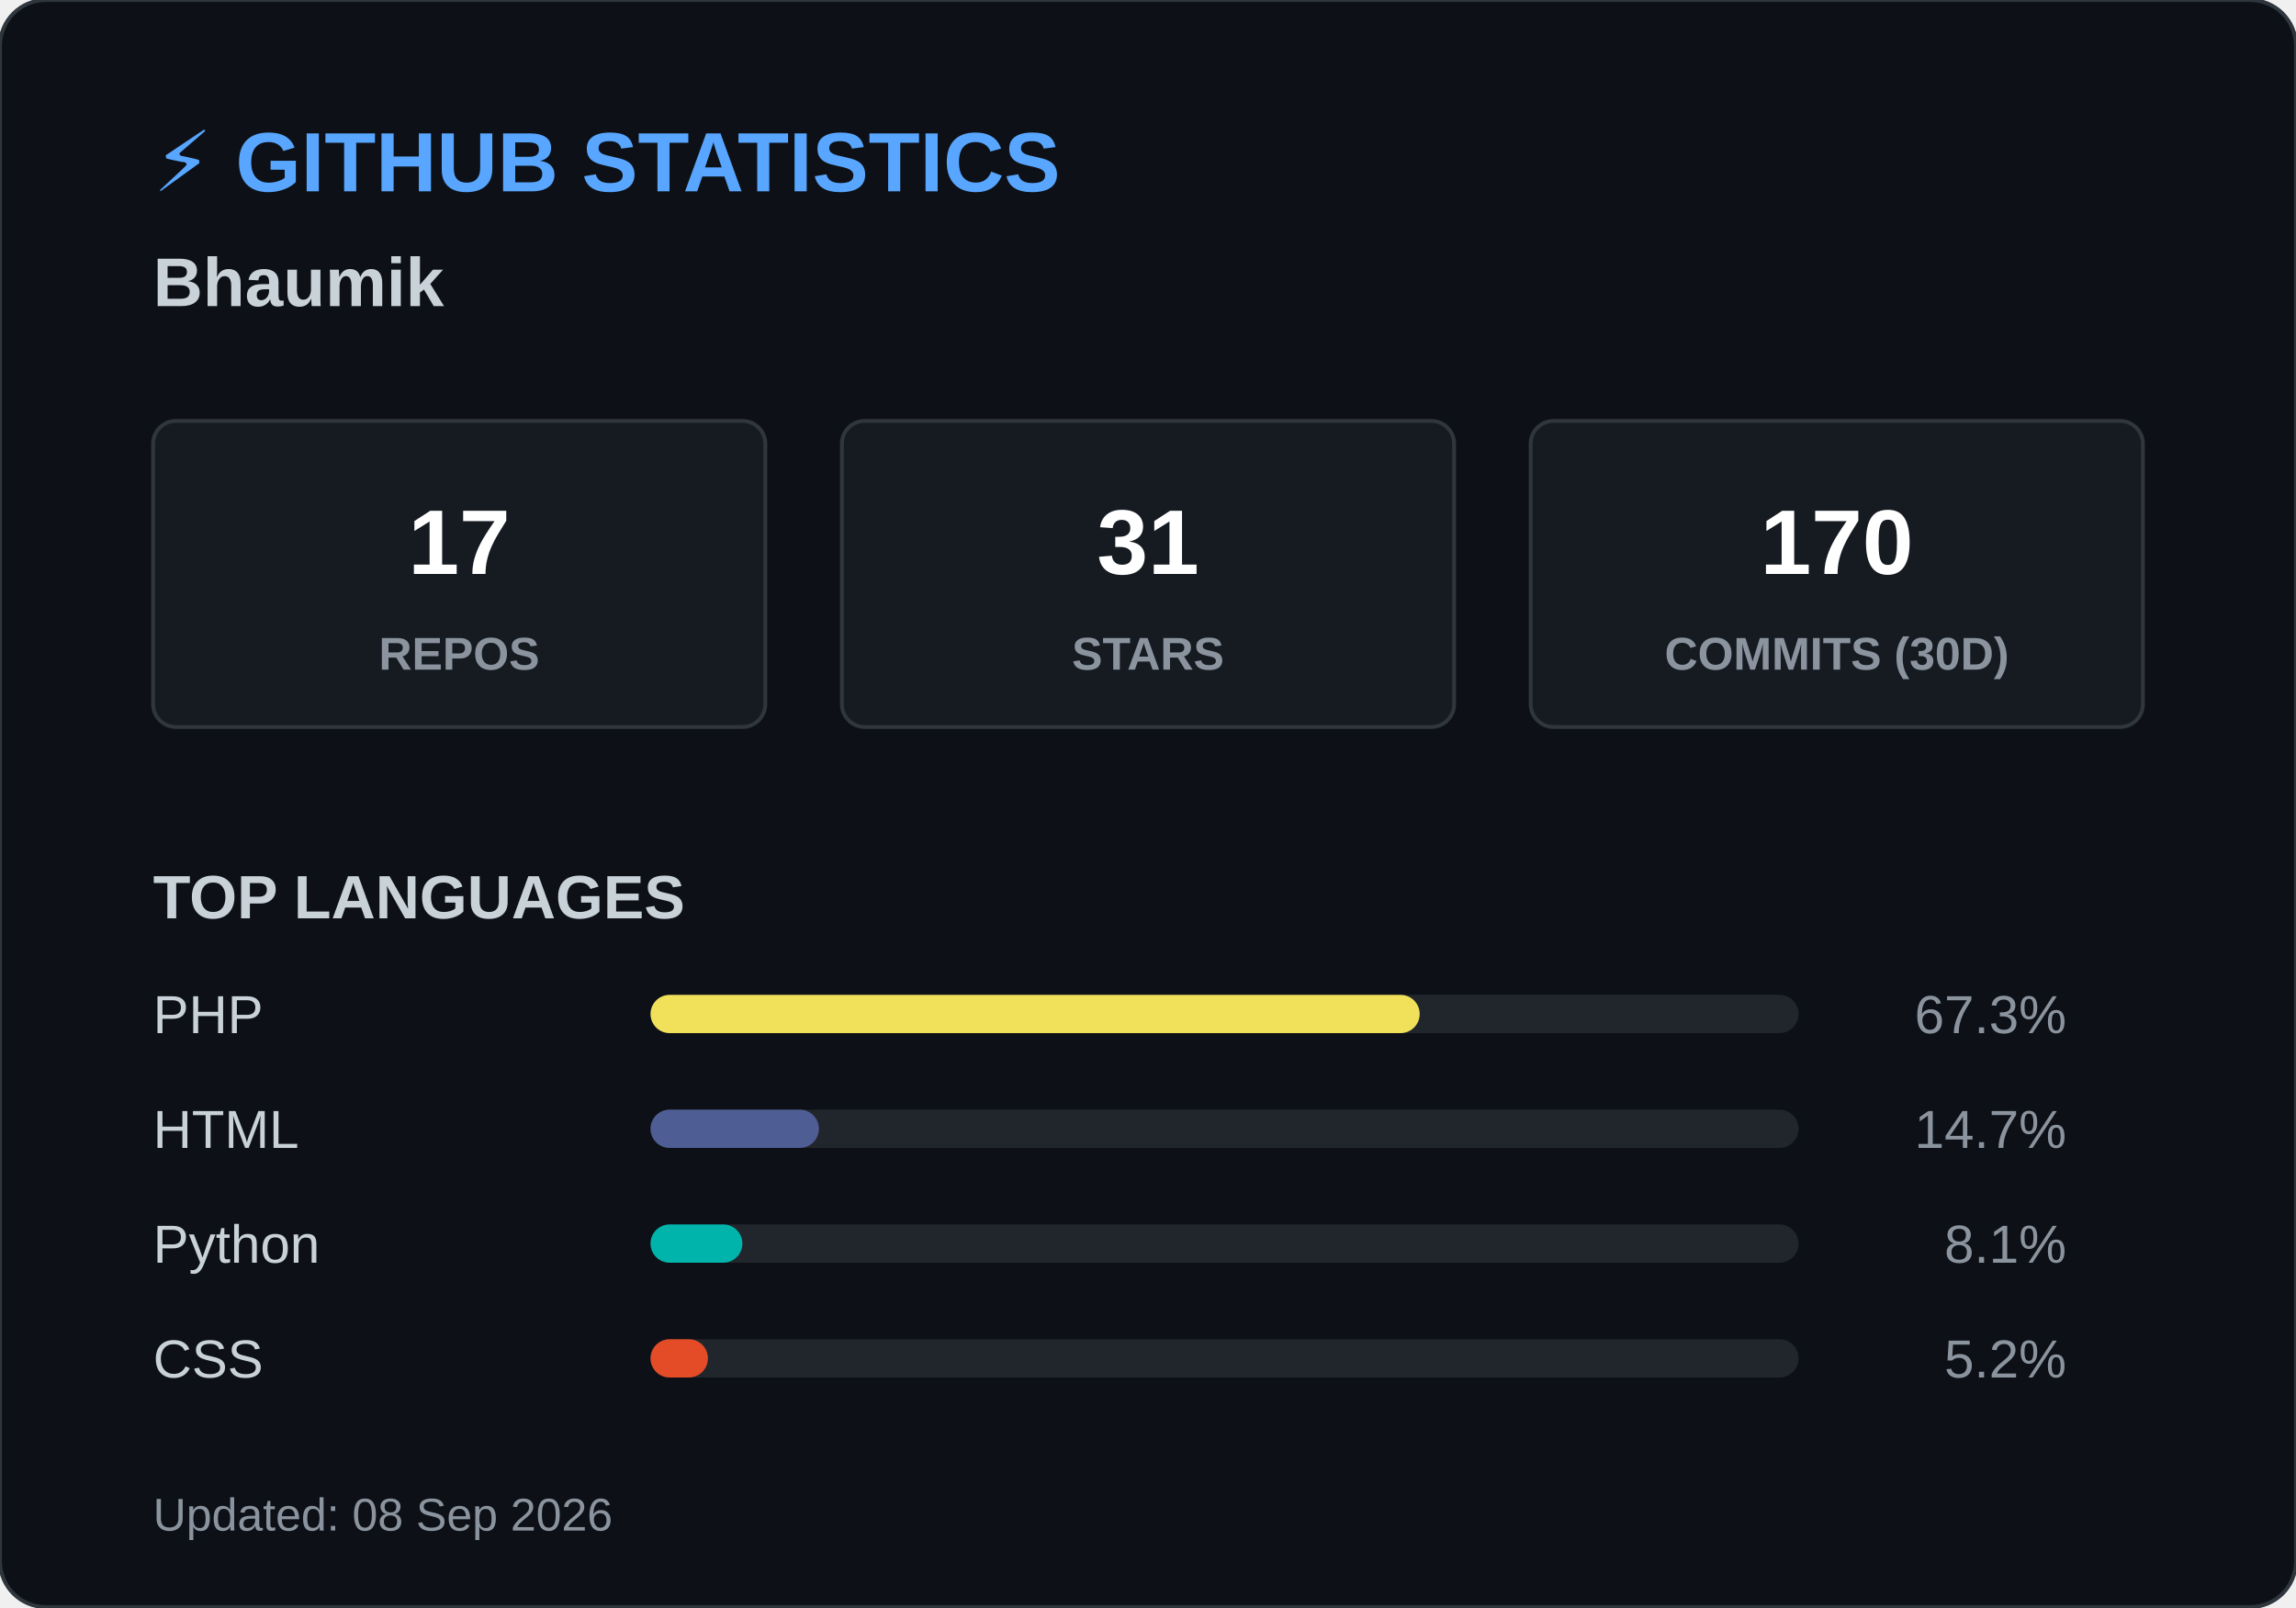
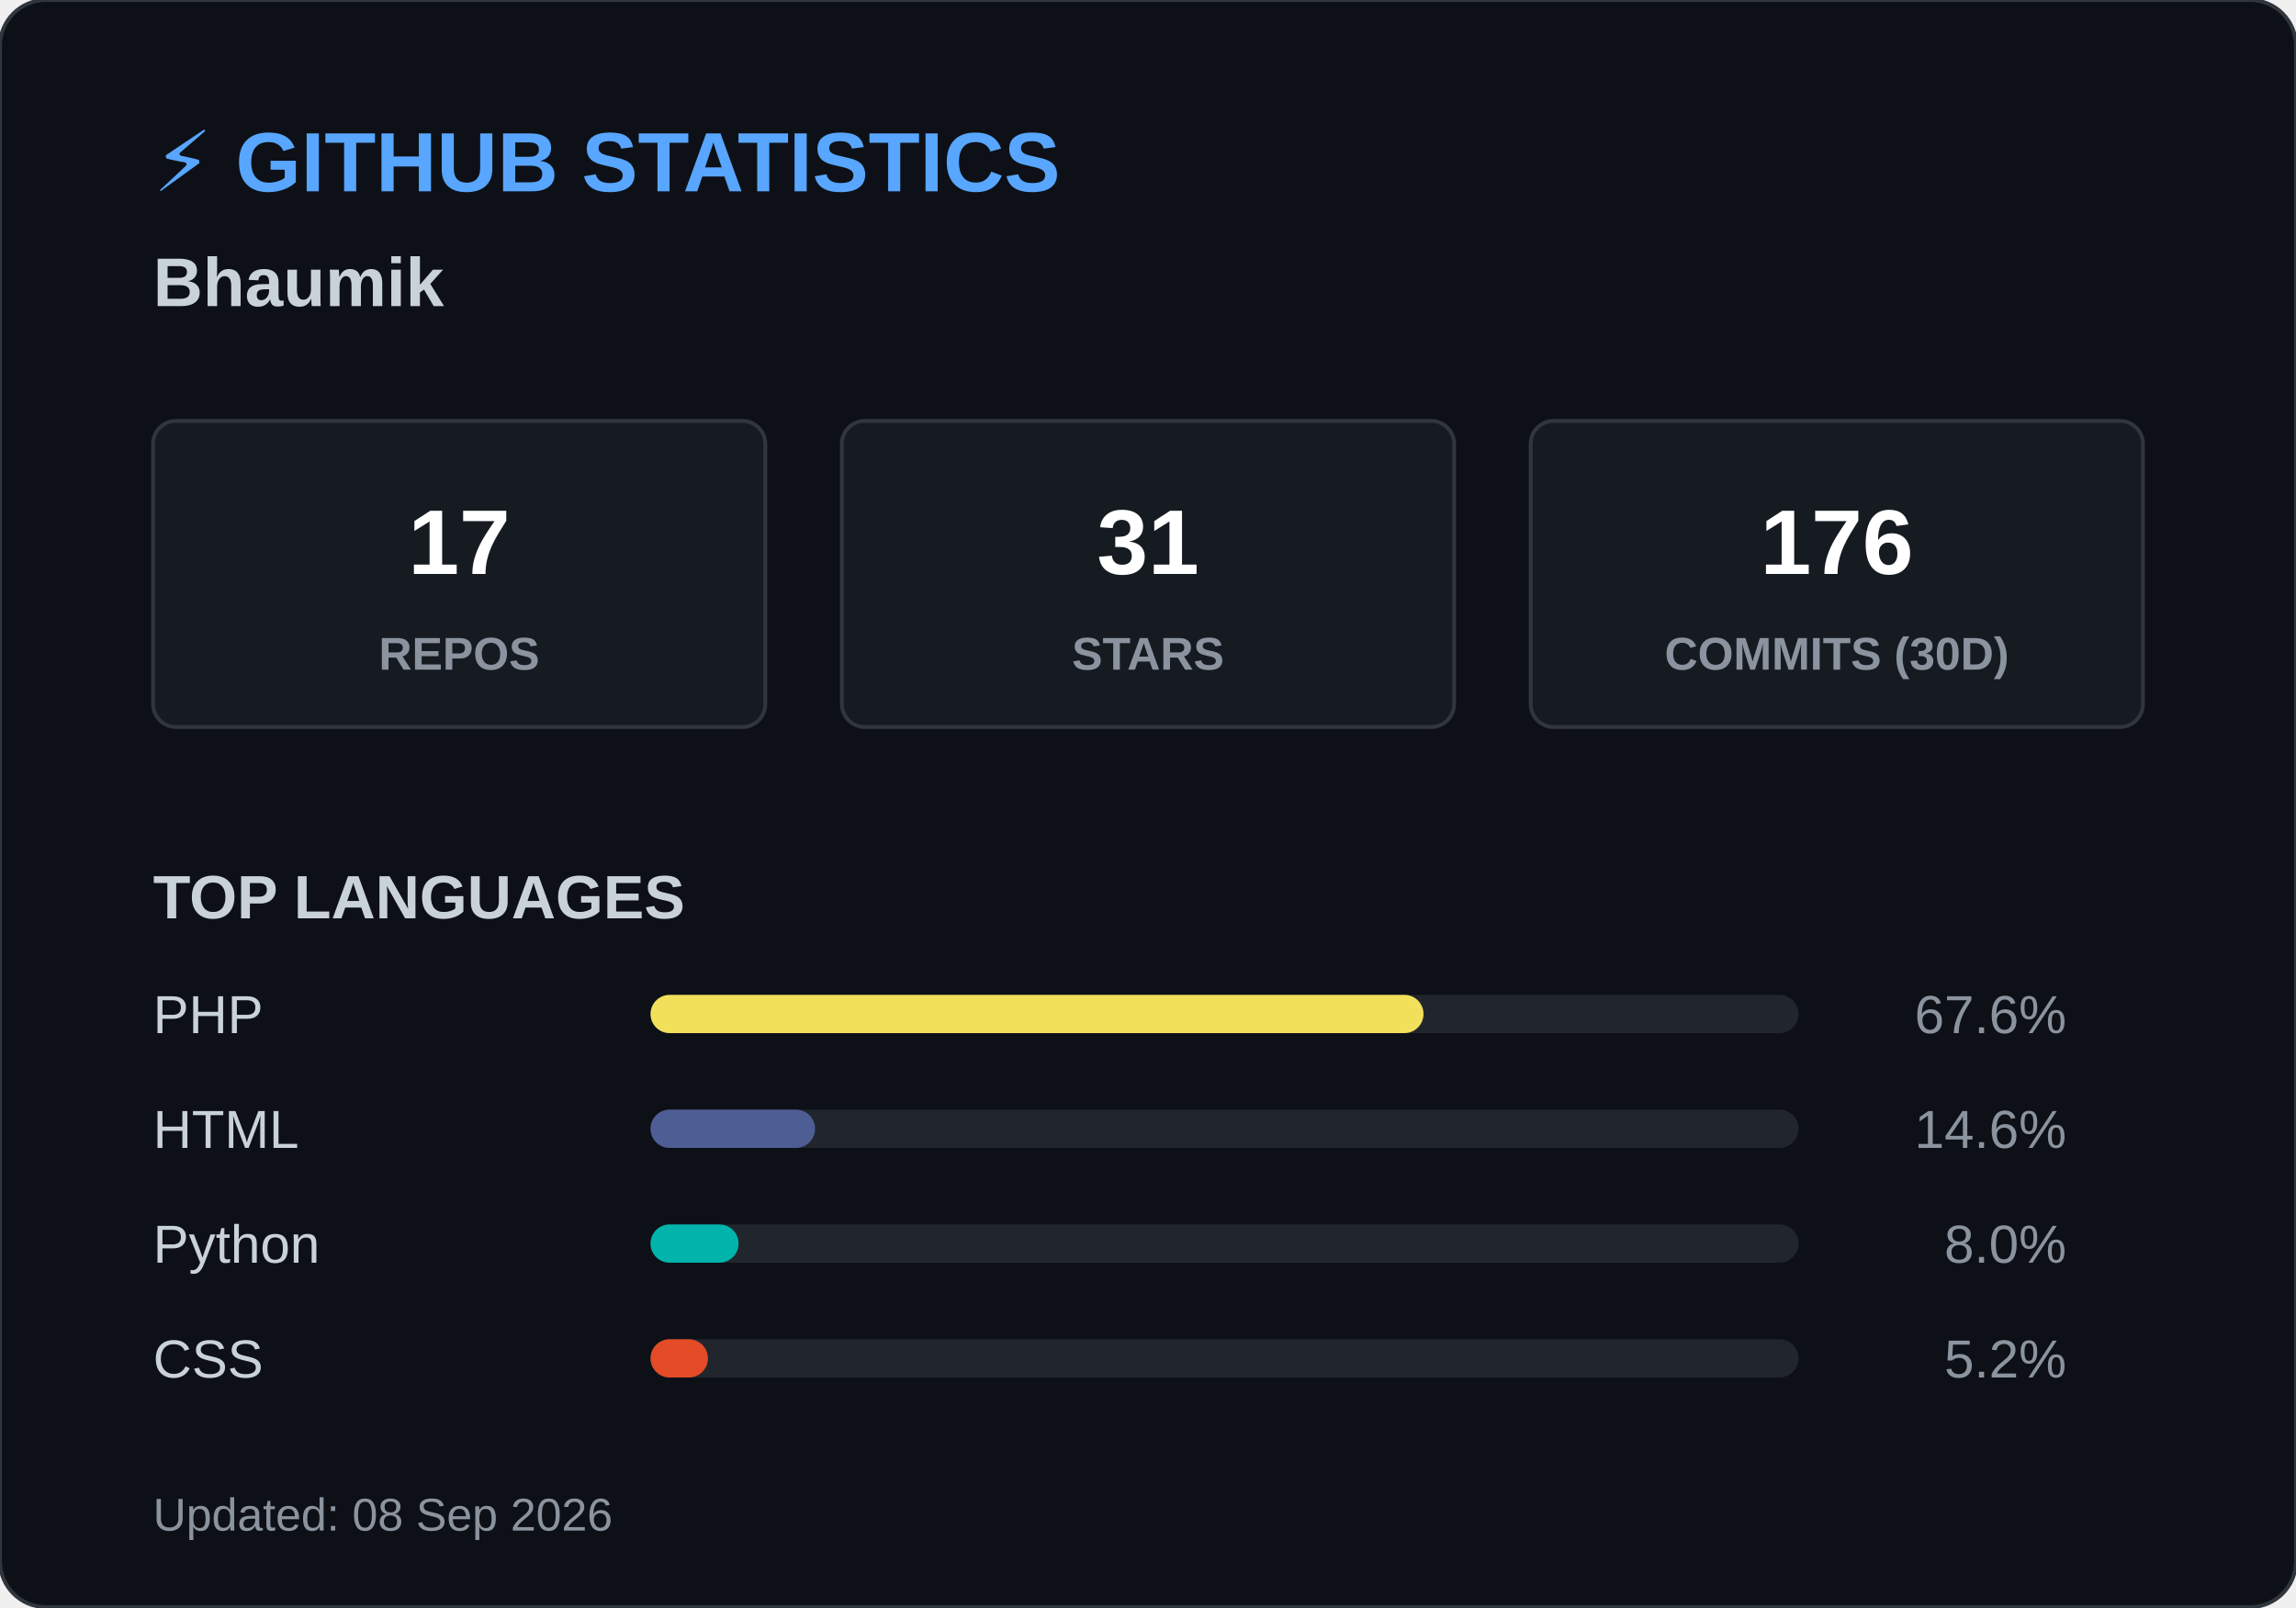
<svg xmlns="http://www.w3.org/2000/svg" width="600" height="420">
  <style>
        .header { font: bold 22px 'Segoe UI', Arial, sans-serif; fill: #58a6ff; }
        .name { font: bold 18px 'Segoe UI', Arial, sans-serif; fill: #c9d1d9; }
        .box { fill: #161b22; stroke: #30363d; stroke-width: 1; rx: 6; }
        .box-num { font: bold 24px 'Segoe UI', Arial, sans-serif; fill: #ffffff; }
        .box-text { font: 12px 'Segoe UI', Arial, sans-serif; fill: #8b949e; font-weight: bold; }
        .title { font: bold 16px 'Segoe UI', Arial, sans-serif; fill: #c9d1d9; }
        .lang-text { font: 14px 'Segoe UI', Arial, sans-serif; fill: #c9d1d9; }
        .lang-pct { font: 14px 'Segoe UI', Arial, sans-serif; fill: #8b949e; text-anchor: end; }
        .footer { font: 12px 'Segoe UI', Arial, sans-serif; fill: #8b949e; }
    </style>
  <rect width="600" height="420" rx="12" fill="#0d1117" stroke="#30363d" stroke-width="1" />
  <text x="40" y="50" class="header">⚡ GITHUB STATISTICS</text>
  <text x="40" y="80" class="name">Bhaumik </text>
  <rect x="40" y="110" width="160" height="80" class="box" />
  <text x="120" y="150" class="box-num" text-anchor="middle">17</text>
  <text x="120" y="175" class="box-text" text-anchor="middle">REPOS</text>
  <rect x="220" y="110" width="160" height="80" class="box" />
  <text x="300" y="150" class="box-num" text-anchor="middle">31</text>
  <text x="300" y="175" class="box-text" text-anchor="middle">STARS</text>
  <rect x="400" y="110" width="160" height="80" class="box" />
-   <text x="480" y="150" class="box-num" text-anchor="middle">170</text>
+   <text x="480" y="150" class="box-num" text-anchor="middle">176</text>
  <text x="480" y="175" class="box-text" text-anchor="middle">COMMITS (30D)</text>
  <text x="40" y="240" class="title">TOP LANGUAGES</text>
  <text x="40" y="270" class="lang-text">PHP</text>
  <rect x="170" y="260" width="300" height="10" rx="5" fill="#21262d" />
-   <rect x="170" y="260" width="201" height="10" rx="5" fill="#f1e05a" />
-   <text x="540" y="270" class="lang-pct">67.3%</text>
+   <rect x="170" y="260" width="202" height="10" rx="5" fill="#f1e05a" />
+   <text x="540" y="270" class="lang-pct">67.6%</text>
  <text x="40" y="300" class="lang-text">HTML</text>
  <rect x="170" y="290" width="300" height="10" rx="5" fill="#21262d" />
-   <rect x="170" y="290" width="44" height="10" rx="5" fill="#4F5D95" />
-   <text x="540" y="300" class="lang-pct">14.7%</text>
+   <rect x="170" y="290" width="43" height="10" rx="5" fill="#4F5D95" />
+   <text x="540" y="300" class="lang-pct">14.6%</text>
  <text x="40" y="330" class="lang-text">Python</text>
  <rect x="170" y="320" width="300" height="10" rx="5" fill="#21262d" />
-   <rect x="170" y="320" width="24" height="10" rx="5" fill="#00B4AB" />
-   <text x="540" y="330" class="lang-pct">8.1%</text>
+   <rect x="170" y="320" width="23" height="10" rx="5" fill="#00B4AB" />
+   <text x="540" y="330" class="lang-pct">8.0%</text>
  <text x="40" y="360" class="lang-text">CSS</text>
  <rect x="170" y="350" width="300" height="10" rx="5" fill="#21262d" />
  <rect x="170" y="350" width="15" height="10" rx="5" fill="#e34c26" />
  <text x="540" y="360" class="lang-pct">5.2%</text>
  <text x="40" y="400" class="footer">Updated: 08 Sep 2026</text>
</svg>
